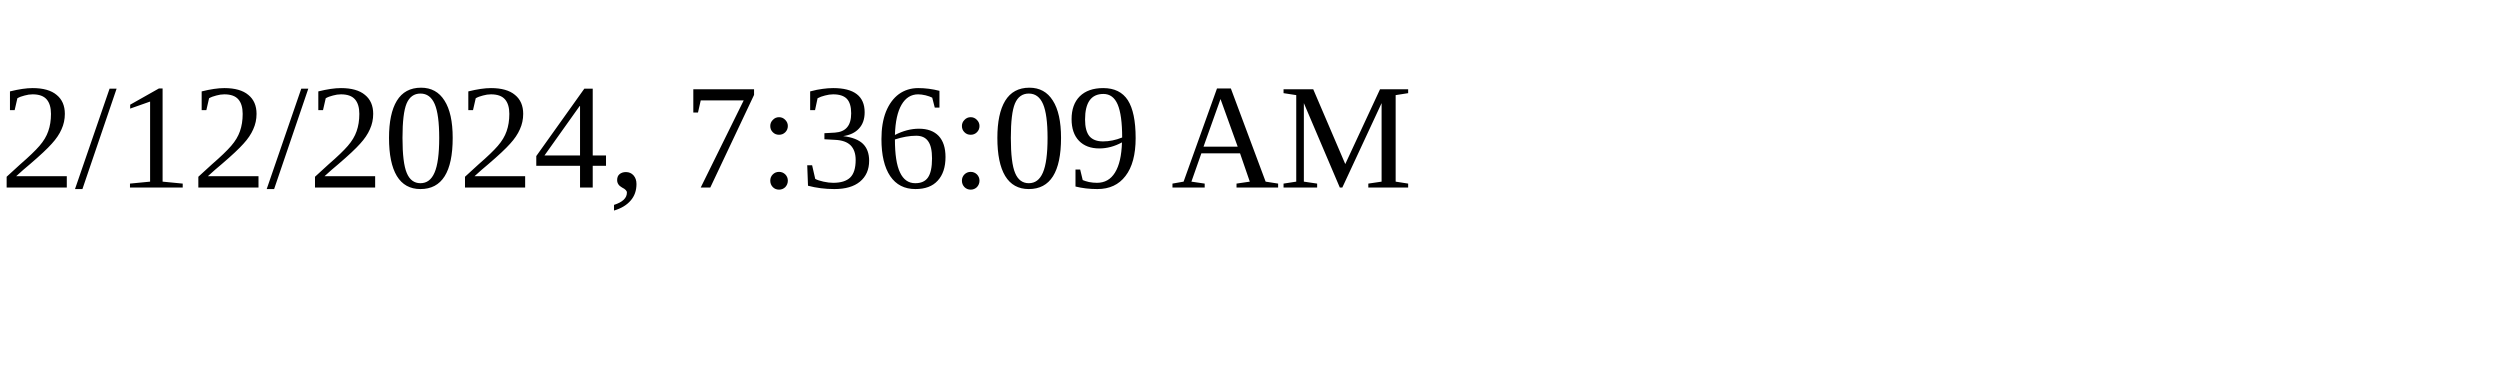
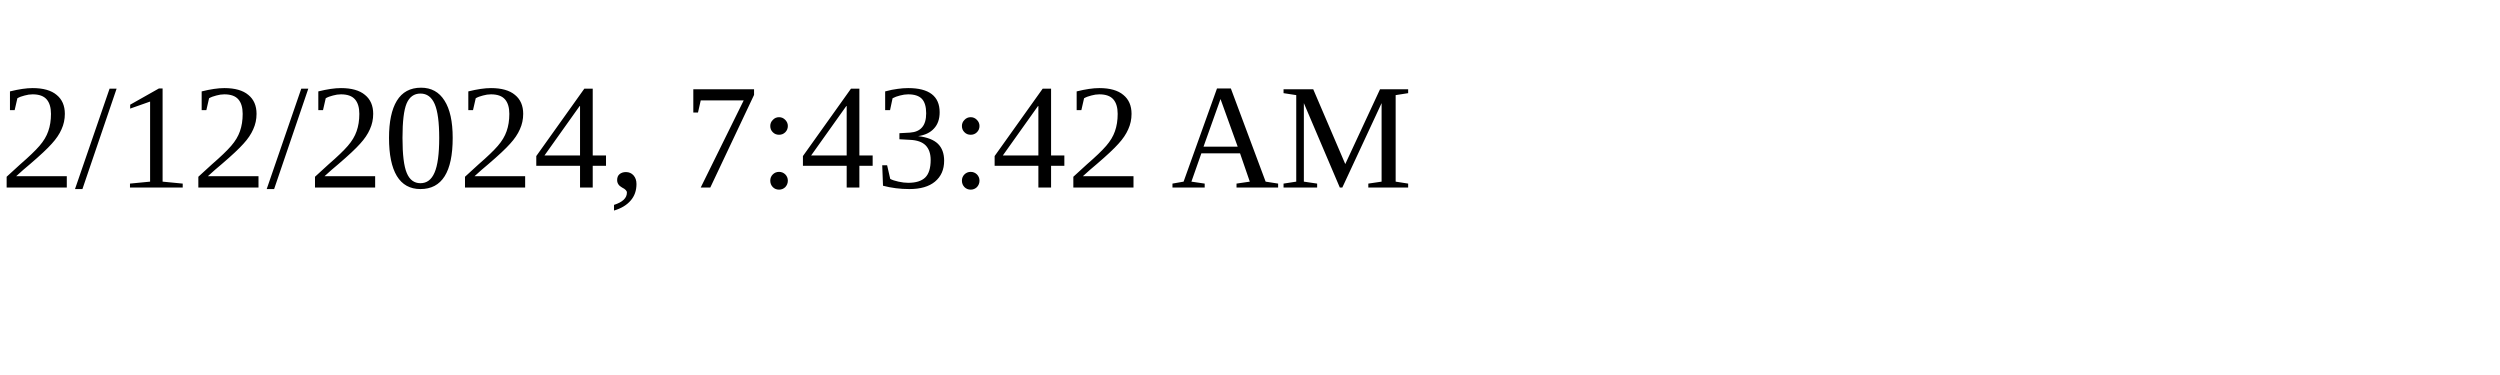
<svg xmlns="http://www.w3.org/2000/svg" height="30" width="200">
-   <text x="0" y="15">2/12/2024, 7:36:09 AM</text>
+   <text x="0" y="15">2/12/2024, 7:43:42 AM</text>
</svg>
